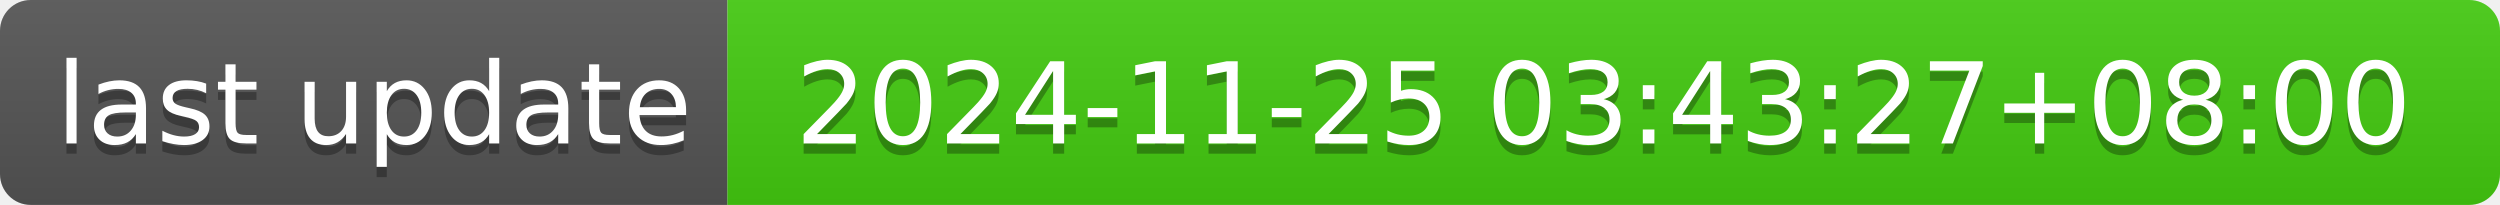
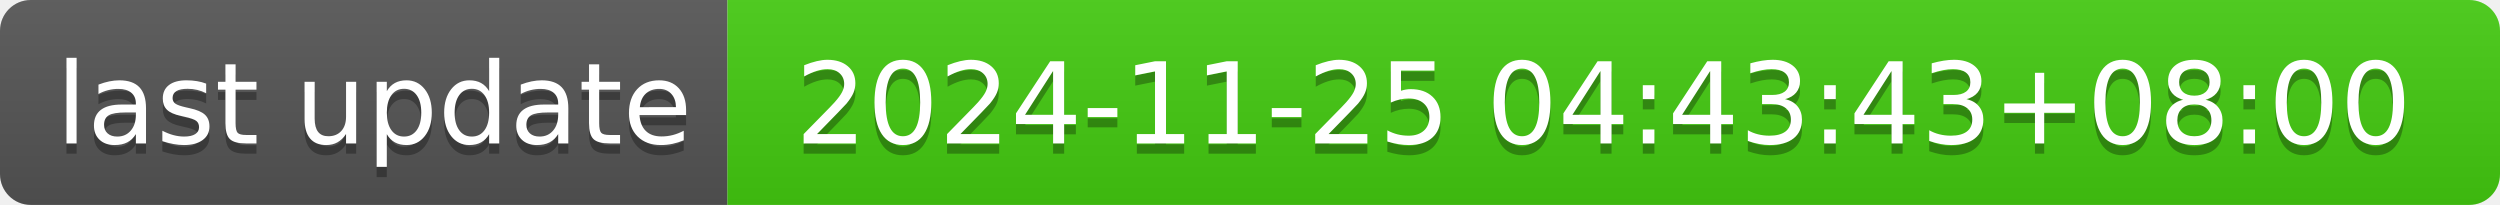
- <svg xmlns="http://www.w3.org/2000/svg" width="244" height="20" role="img" aria-label="last update: 2024-11-25 03:43:27+08:00">
+ <svg xmlns="http://www.w3.org/2000/svg" width="244" height="20" role="img" aria-label="last update: 2024-11-25 04:43:43+08:00">
  <linearGradient id="s" x2="0" y2="100%">
    <stop offset="0" stop-color="#bbb" stop-opacity=".1" />
    <stop offset="1" stop-opacity=".1" />
  </linearGradient>
  <clipPath id="r">
    <rect width="244" height="20" rx="3" fill="#fff" />
  </clipPath>
  <g clip-path="url(#r)">
    <rect width="71" height="20" fill="#555" />
    <rect x="71" width="173" height="20" fill="#4c1" />
    <rect width="244" height="20" fill="url(#s)" />
  </g>
  <g fill="#fff" text-anchor="middle" font-family="Verdana,Geneva,DejaVu Sans,sans-serif" text-rendering="geometricPrecision" font-size="110">
    <text aria-hidden="true" x="365" y="150" fill="#010101" fill-opacity=".3" transform="scale(.1)" textLength="610">last update</text>
    <text x="365" y="140" transform="scale(.1)" fill="#fff" textLength="610">last update</text>
-     <text aria-hidden="true" x="1565" y="150" fill="#010101" fill-opacity=".3" transform="scale(.1)" textLength="1630">2024-11-25 03:43:27+08:00</text>
-     <text x="1565" y="140" transform="scale(.1)" fill="#fff" textLength="1630">2024-11-25 03:43:27+08:00</text>
+     <text aria-hidden="true" x="1565" y="150" fill="#010101" fill-opacity=".3" transform="scale(.1)" textLength="1630">2024-11-25 04:43:43+08:00</text>
+     <text x="1565" y="140" transform="scale(.1)" fill="#fff" textLength="1630">2024-11-25 04:43:43+08:00</text>
  </g>
</svg>
